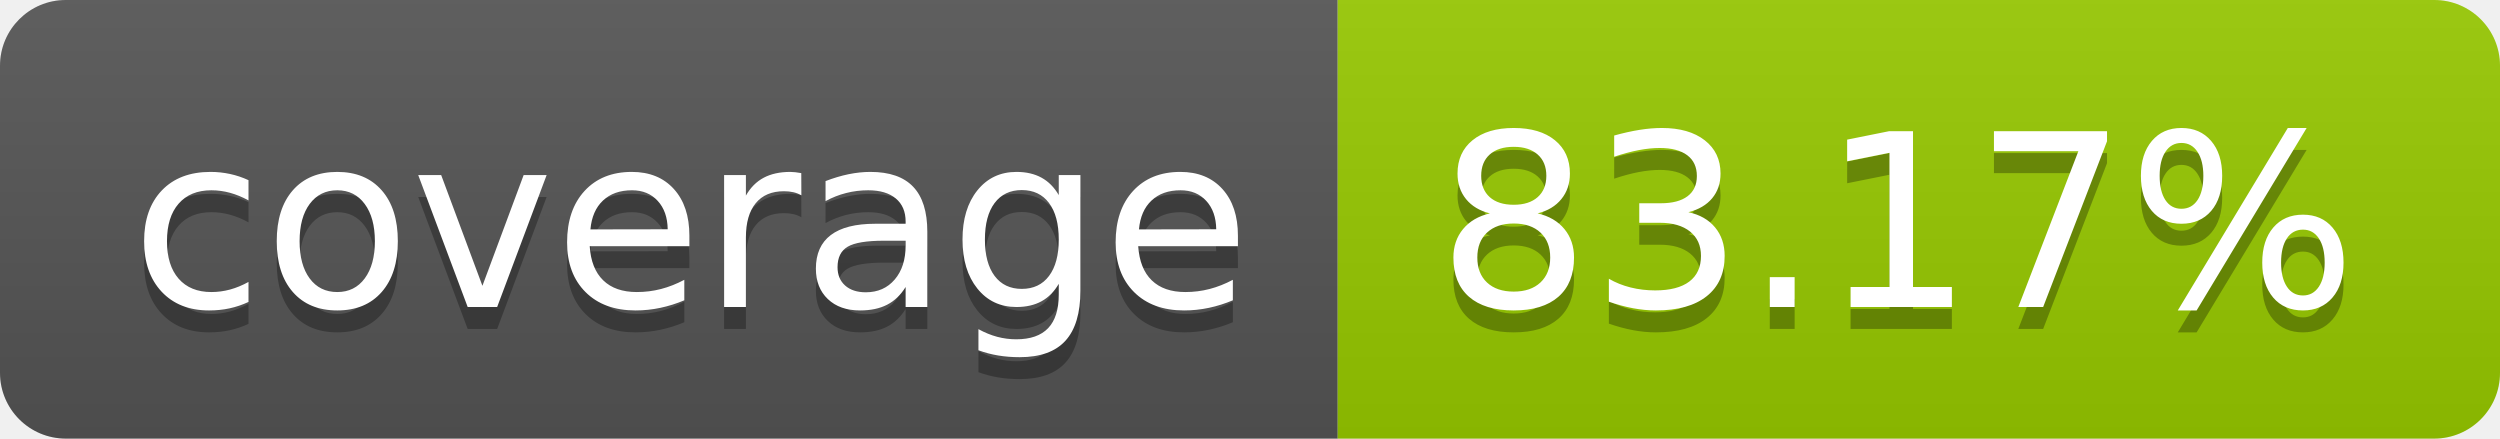
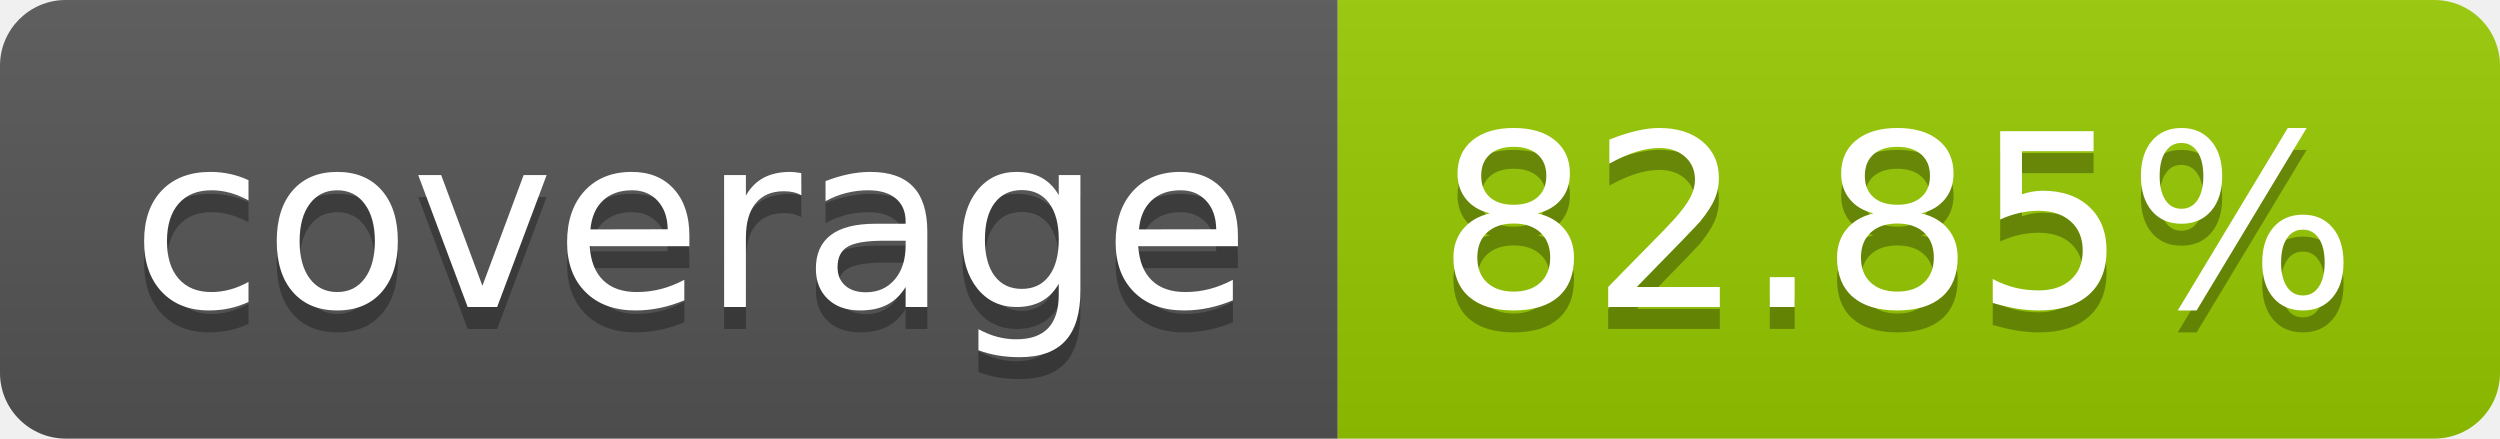
- <svg xmlns="http://www.w3.org/2000/svg" width="114" height="20" role="img" aria-label="coverage: 83.17%">
+ <svg xmlns="http://www.w3.org/2000/svg" width="114" height="20" role="img" aria-label="coverage: 82.85%">
  <linearGradient id="s" x2="0" y2="100%">
    <stop offset="0" stop-color="#bbb" stop-opacity=".1" />
    <stop offset="1" stop-opacity=".1" />
  </linearGradient>
  <clipPath id="r">
    <rect width="114" height="20" rx="3" fill="#fff" />
  </clipPath>
  <g clip-path="url(#r)">
    <rect width="61" height="20" fill="#555" />
    <rect x="61" width="53" height="20" fill="#97ca00" />
    <rect width="114" height="20" fill="url(#s)" />
  </g>
  <g fill="#fff" text-anchor="middle" font-family="Verdana,Geneva,DejaVu Sans,sans-serif" text-rendering="geometricPrecision" font-size="110">
    <text aria-hidden="true" x="315" y="150" fill="#010101" fill-opacity=".3" transform="scale(.1)" textLength="510">coverage</text>
    <text x="315" y="140" transform="scale(.1)" fill="#fff" textLength="510">coverage</text>
-     <text aria-hidden="true" x="865" y="150" fill="#010101" fill-opacity=".3" transform="scale(.1)" textLength="430">83.17%</text>
-     <text x="865" y="140" transform="scale(.1)" fill="#fff" textLength="430">83.17%</text>
+     <text aria-hidden="true" x="865" y="150" fill="#010101" fill-opacity=".3" transform="scale(.1)" textLength="430">82.85%</text>
+     <text x="865" y="140" transform="scale(.1)" fill="#fff" textLength="430">82.85%</text>
  </g>
</svg>
